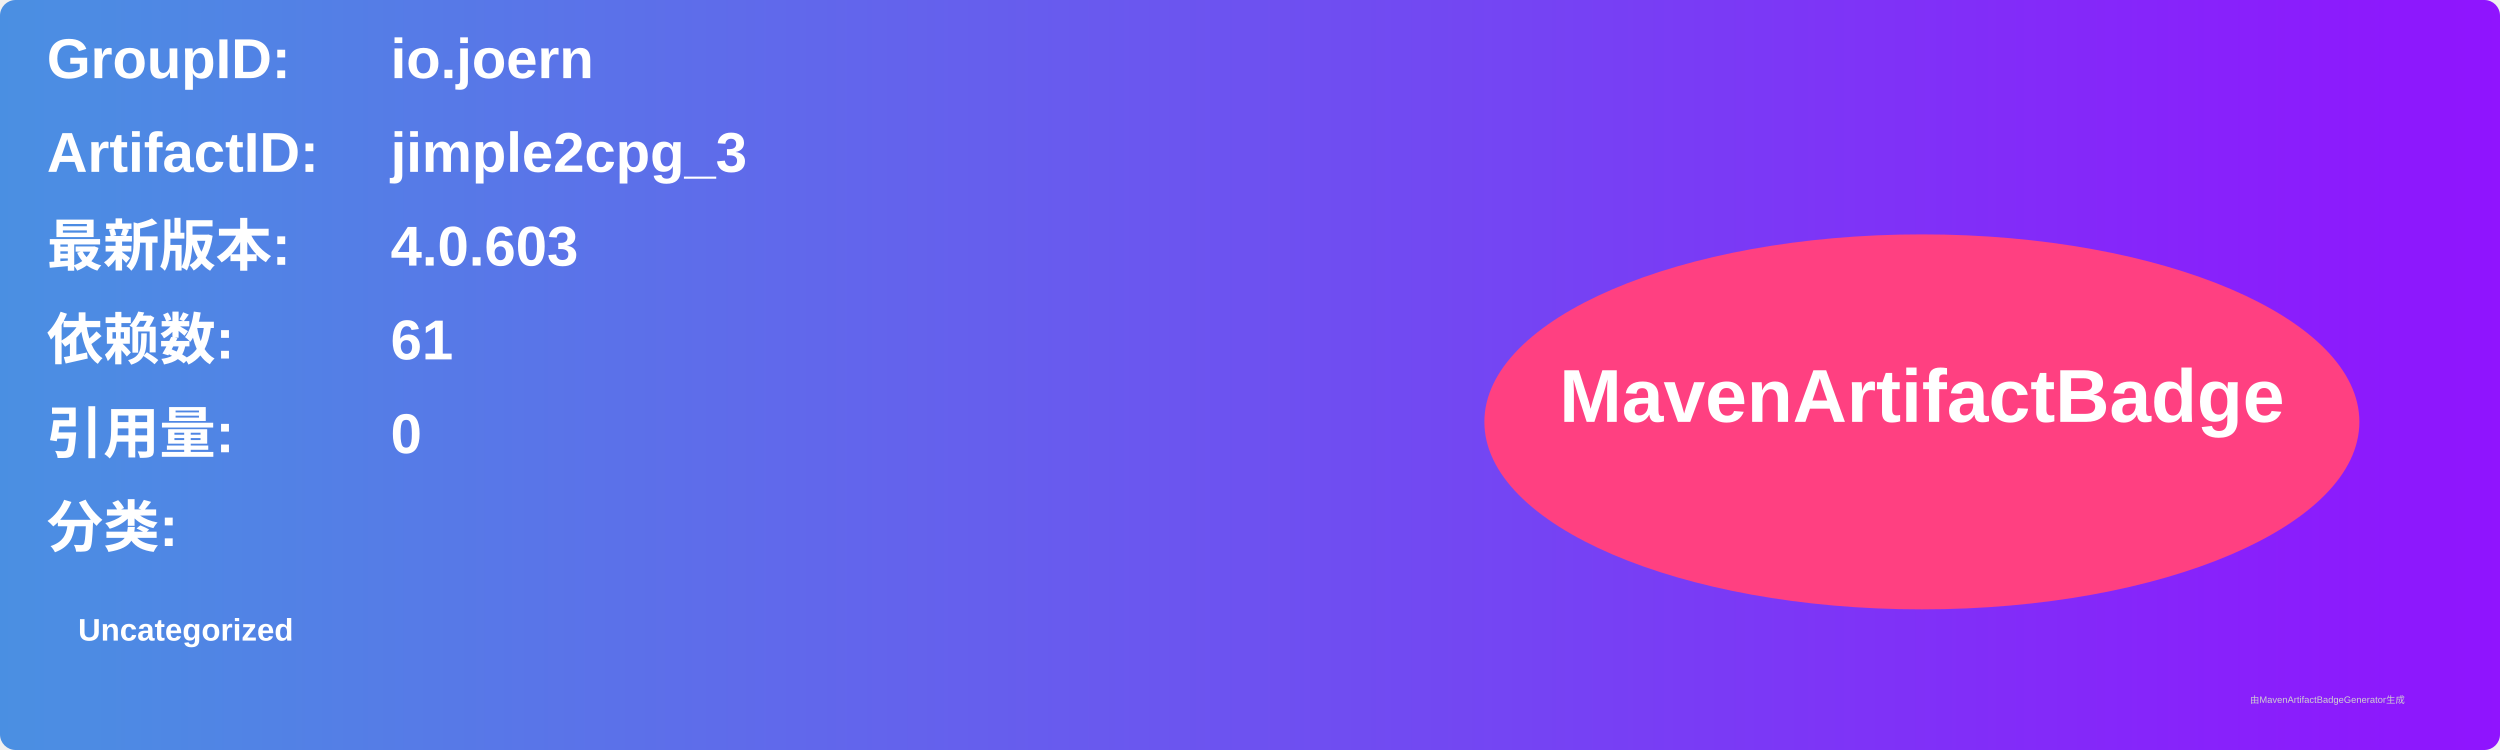
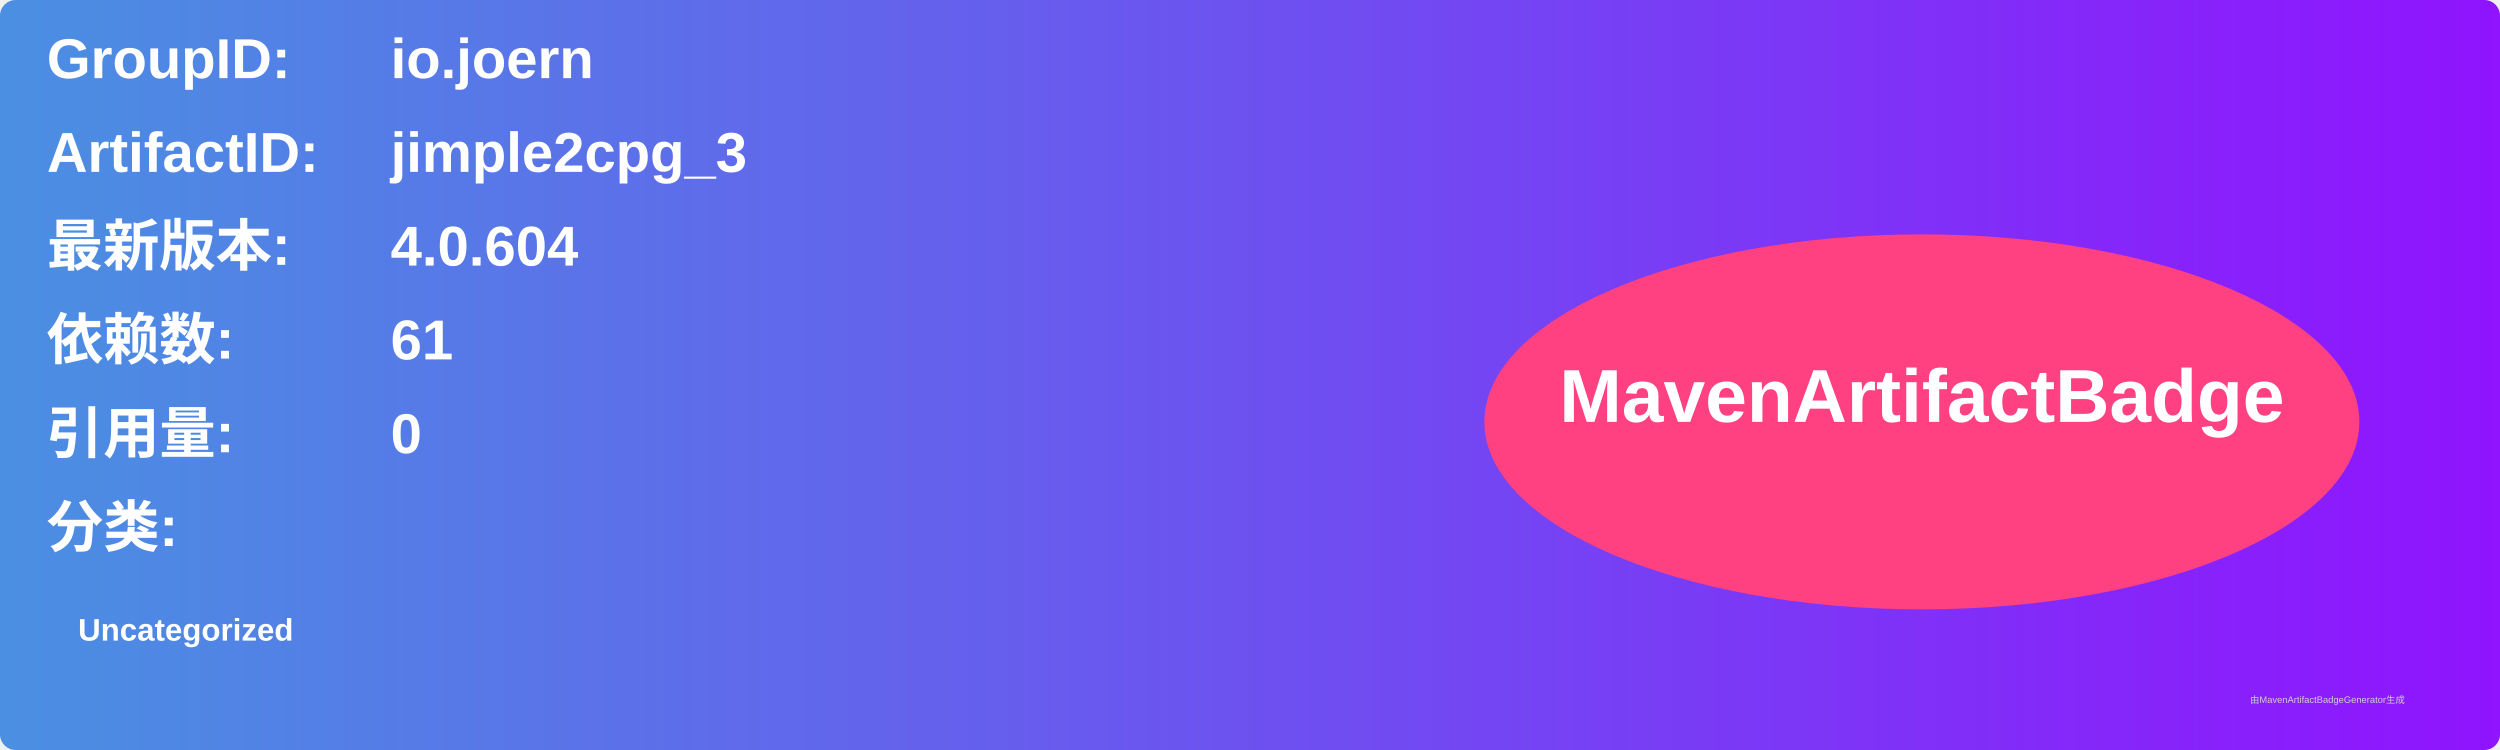
<svg xmlns="http://www.w3.org/2000/svg" width="800" height="240" viewBox="0 0 800 240">
  <linearGradient id="grad" x1="0%" y1="0%" x2="100%" y2="0%">
    <stop offset="0%" stop-color="#4a90e2" />
    <stop offset="100%" stop-color="#9013fe" />
  </linearGradient>
  <rect width="100%" height="100%" rx="5" ry="5" fill="url(#grad)" />
  <g transform="translate(15, 15)">
    <text x="0" y="10" font-family="Arial" font-size="18" fill="white" font-weight="bold" width="260">GroupID:</text>
    <text x="110" y="10" font-family="Arial" font-size="18" fill="white" font-weight="bold" width="460">io.joern</text>
    <text x="0" y="40" font-family="Arial" font-size="18" fill="white" font-weight="bold" width="260">ArtifactID:</text>
    <text x="110" y="40" font-family="Arial" font-size="18" fill="white" font-weight="bold" width="460">jimple2cpg_3</text>
    <text x="0" y="70" font-family="Arial" font-size="18" fill="white" font-weight="bold">最新版本:</text>
    <text x="110" y="70" font-family="Arial" font-size="18" fill="white" font-weight="bold">
-       <tspan font-weight="bold">4.0.603</tspan>
+       <tspan font-weight="bold">4.0.604</tspan>
    </text>
    <text x="0" y="100" font-family="Arial" font-size="18" fill="white" font-weight="bold">依赖数: </text>
    <text x="110" y="100" font-family="Arial" font-size="18" fill="white">
      <tspan font-weight="bold">61</tspan>
    </text>
    <text x="0" y="130" font-family="Arial" font-size="18" fill="white" font-weight="bold">引用量: </text>
    <text x="110" y="130" font-family="Arial" font-size="18" fill="white">
      <tspan font-weight="bold">0</tspan>
    </text>
    <text x="0" y="160" font-family="Arial" font-size="18" fill="white" font-weight="bold">分类:</text>
    <text x="10" y="190" font-family="Arial" font-size="10" fill="white">
      <tspan font-weight="bold">Uncategorized</tspan>
    </text>
    <ellipse cx="600" cy="120" rx="140" ry="60" fill="#ff4081" />
    <text x="600" y="120" text-anchor="middle" font-family="Arial" font-size="24" fill="white" font-weight="bold">MavenArtifactBadge</text>
  </g>
  <text x="720" y="225" font-family="Arial" font-size="3" fill="#d0d0d0">由MavenArtifactBadgeGenerator生成</text>
</svg>
